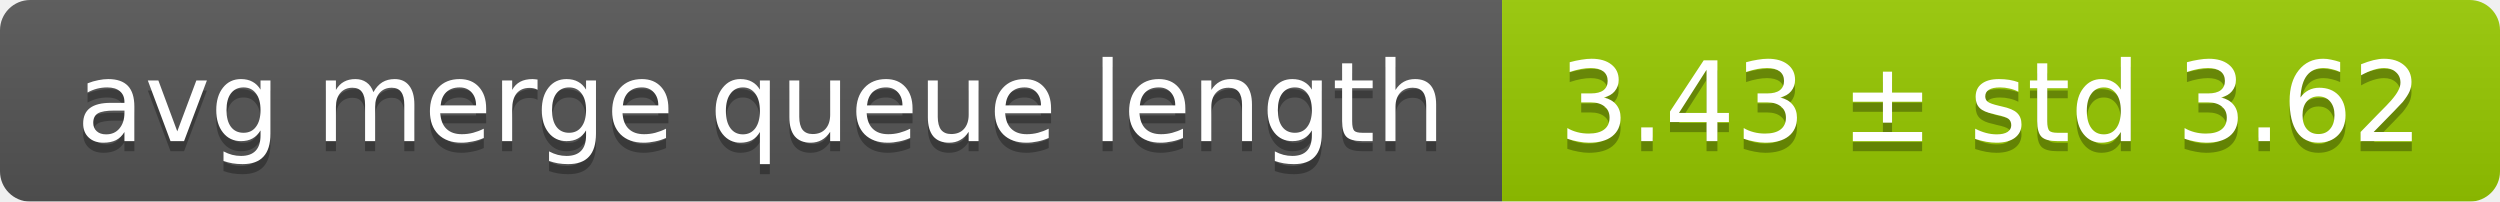
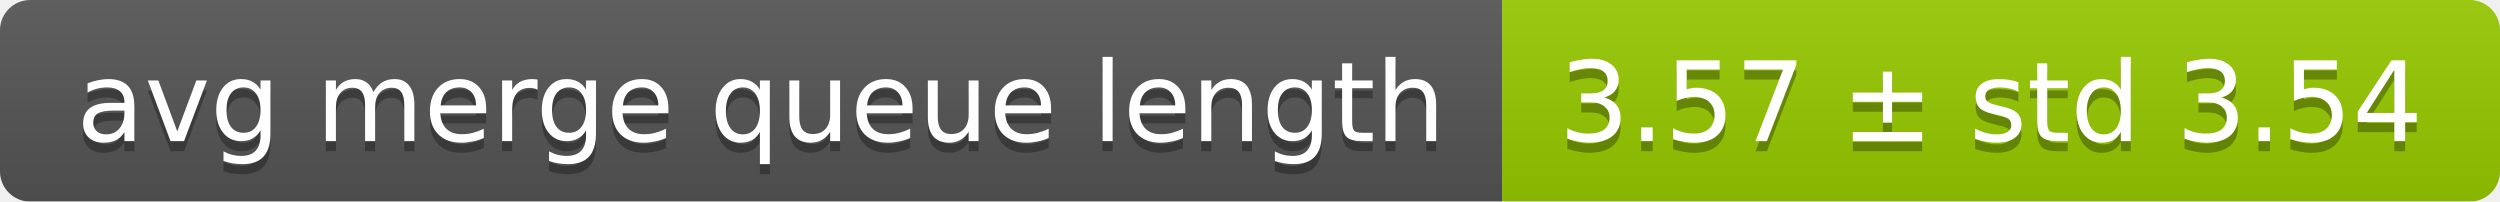
<svg xmlns="http://www.w3.org/2000/svg" width="248" height="20">
  <linearGradient id="smooth" x2="0" y2="100%">
    <stop offset="0" stop-color="#bbb" stop-opacity=".1" />
    <stop offset="1" stop-opacity=".1" />
  </linearGradient>
  <mask id="round">
    <rect width="248" height="20" rx="3" fill="#fff" />
  </mask>
  <g mask="url(#round)">
    <rect width="149" height="20" fill="#555" />
    <rect x="149" width="99" height="20" fill="#97ca00" />
    <rect width="248" height="20" fill="url(#smooth)" />
  </g>
  <g fill="#fff" text-anchor="middle" font-family="DejaVu Sans,Verdana,Geneva,sans-serif" font-size="11">
    <text x="75.5" y="15" fill="#010101" fill-opacity=".3">avg merge queue length</text>
    <text x="75.5" y="14">avg merge queue length</text>
-     <text x="197.5" y="15" fill="#010101" fill-opacity=".3">3.43 ± std 3.62</text>
-     <text x="197.5" y="14">3.43 ± std 3.62</text>
+     <text x="197.5" y="15" fill="#010101" fill-opacity=".3">3.57 ± std 3.54</text>
+     <text x="197.5" y="14">3.57 ± std 3.54</text>
  </g>
</svg>
